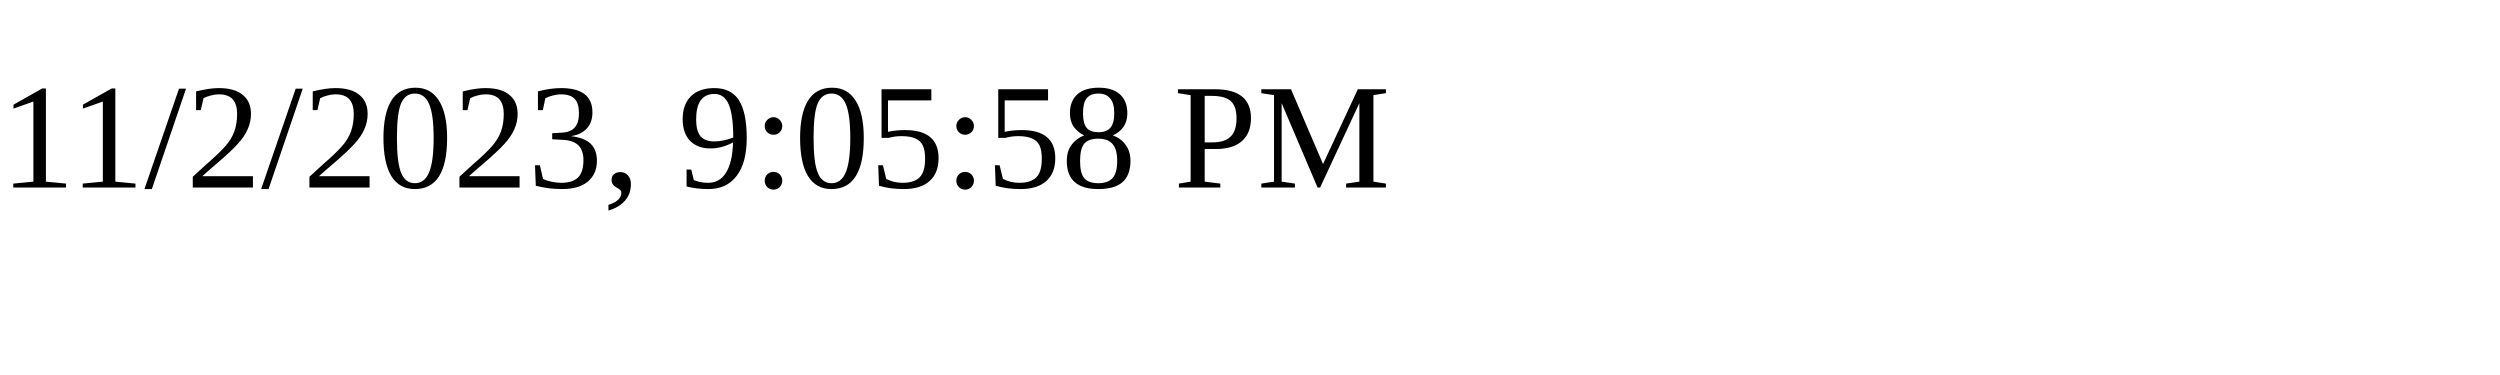
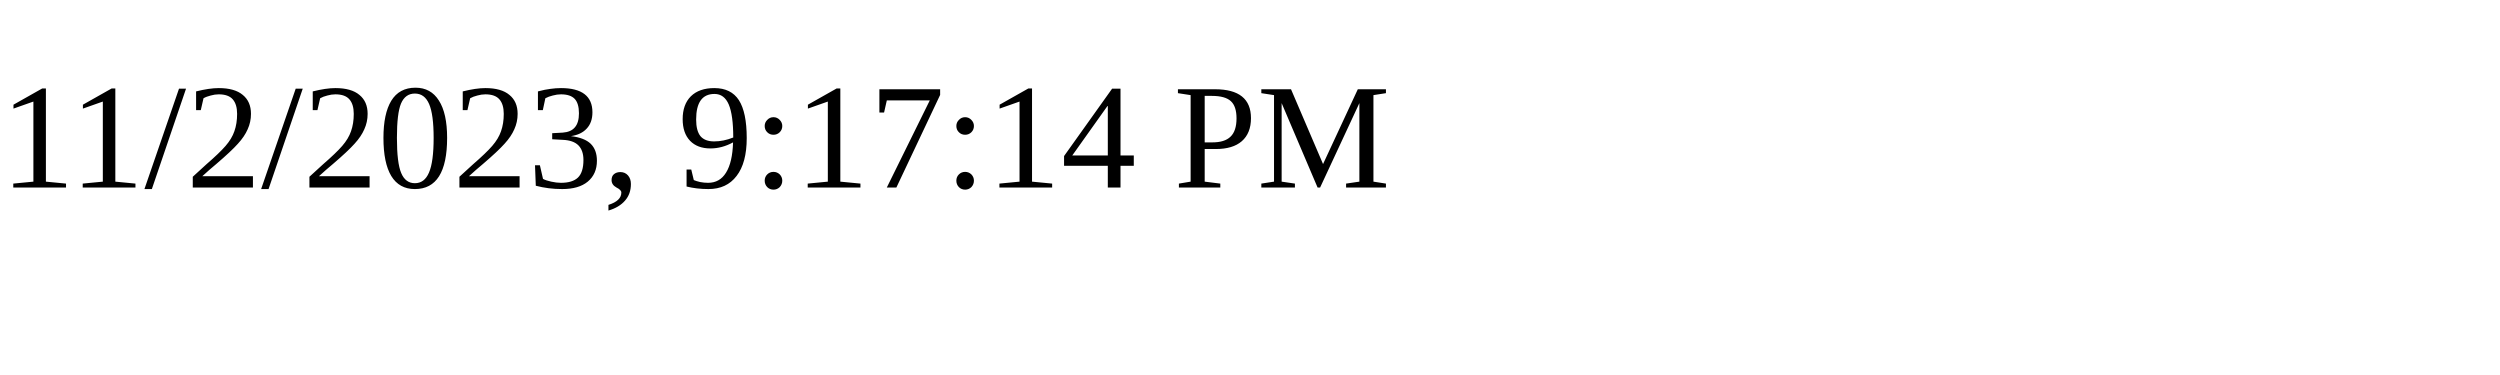
<svg xmlns="http://www.w3.org/2000/svg" height="30" width="200">
-   <text x="0" y="15">11/2/2023, 9:05:58 PM</text>
+   <text x="0" y="15">11/2/2023, 9:17:14 PM</text>
</svg>
